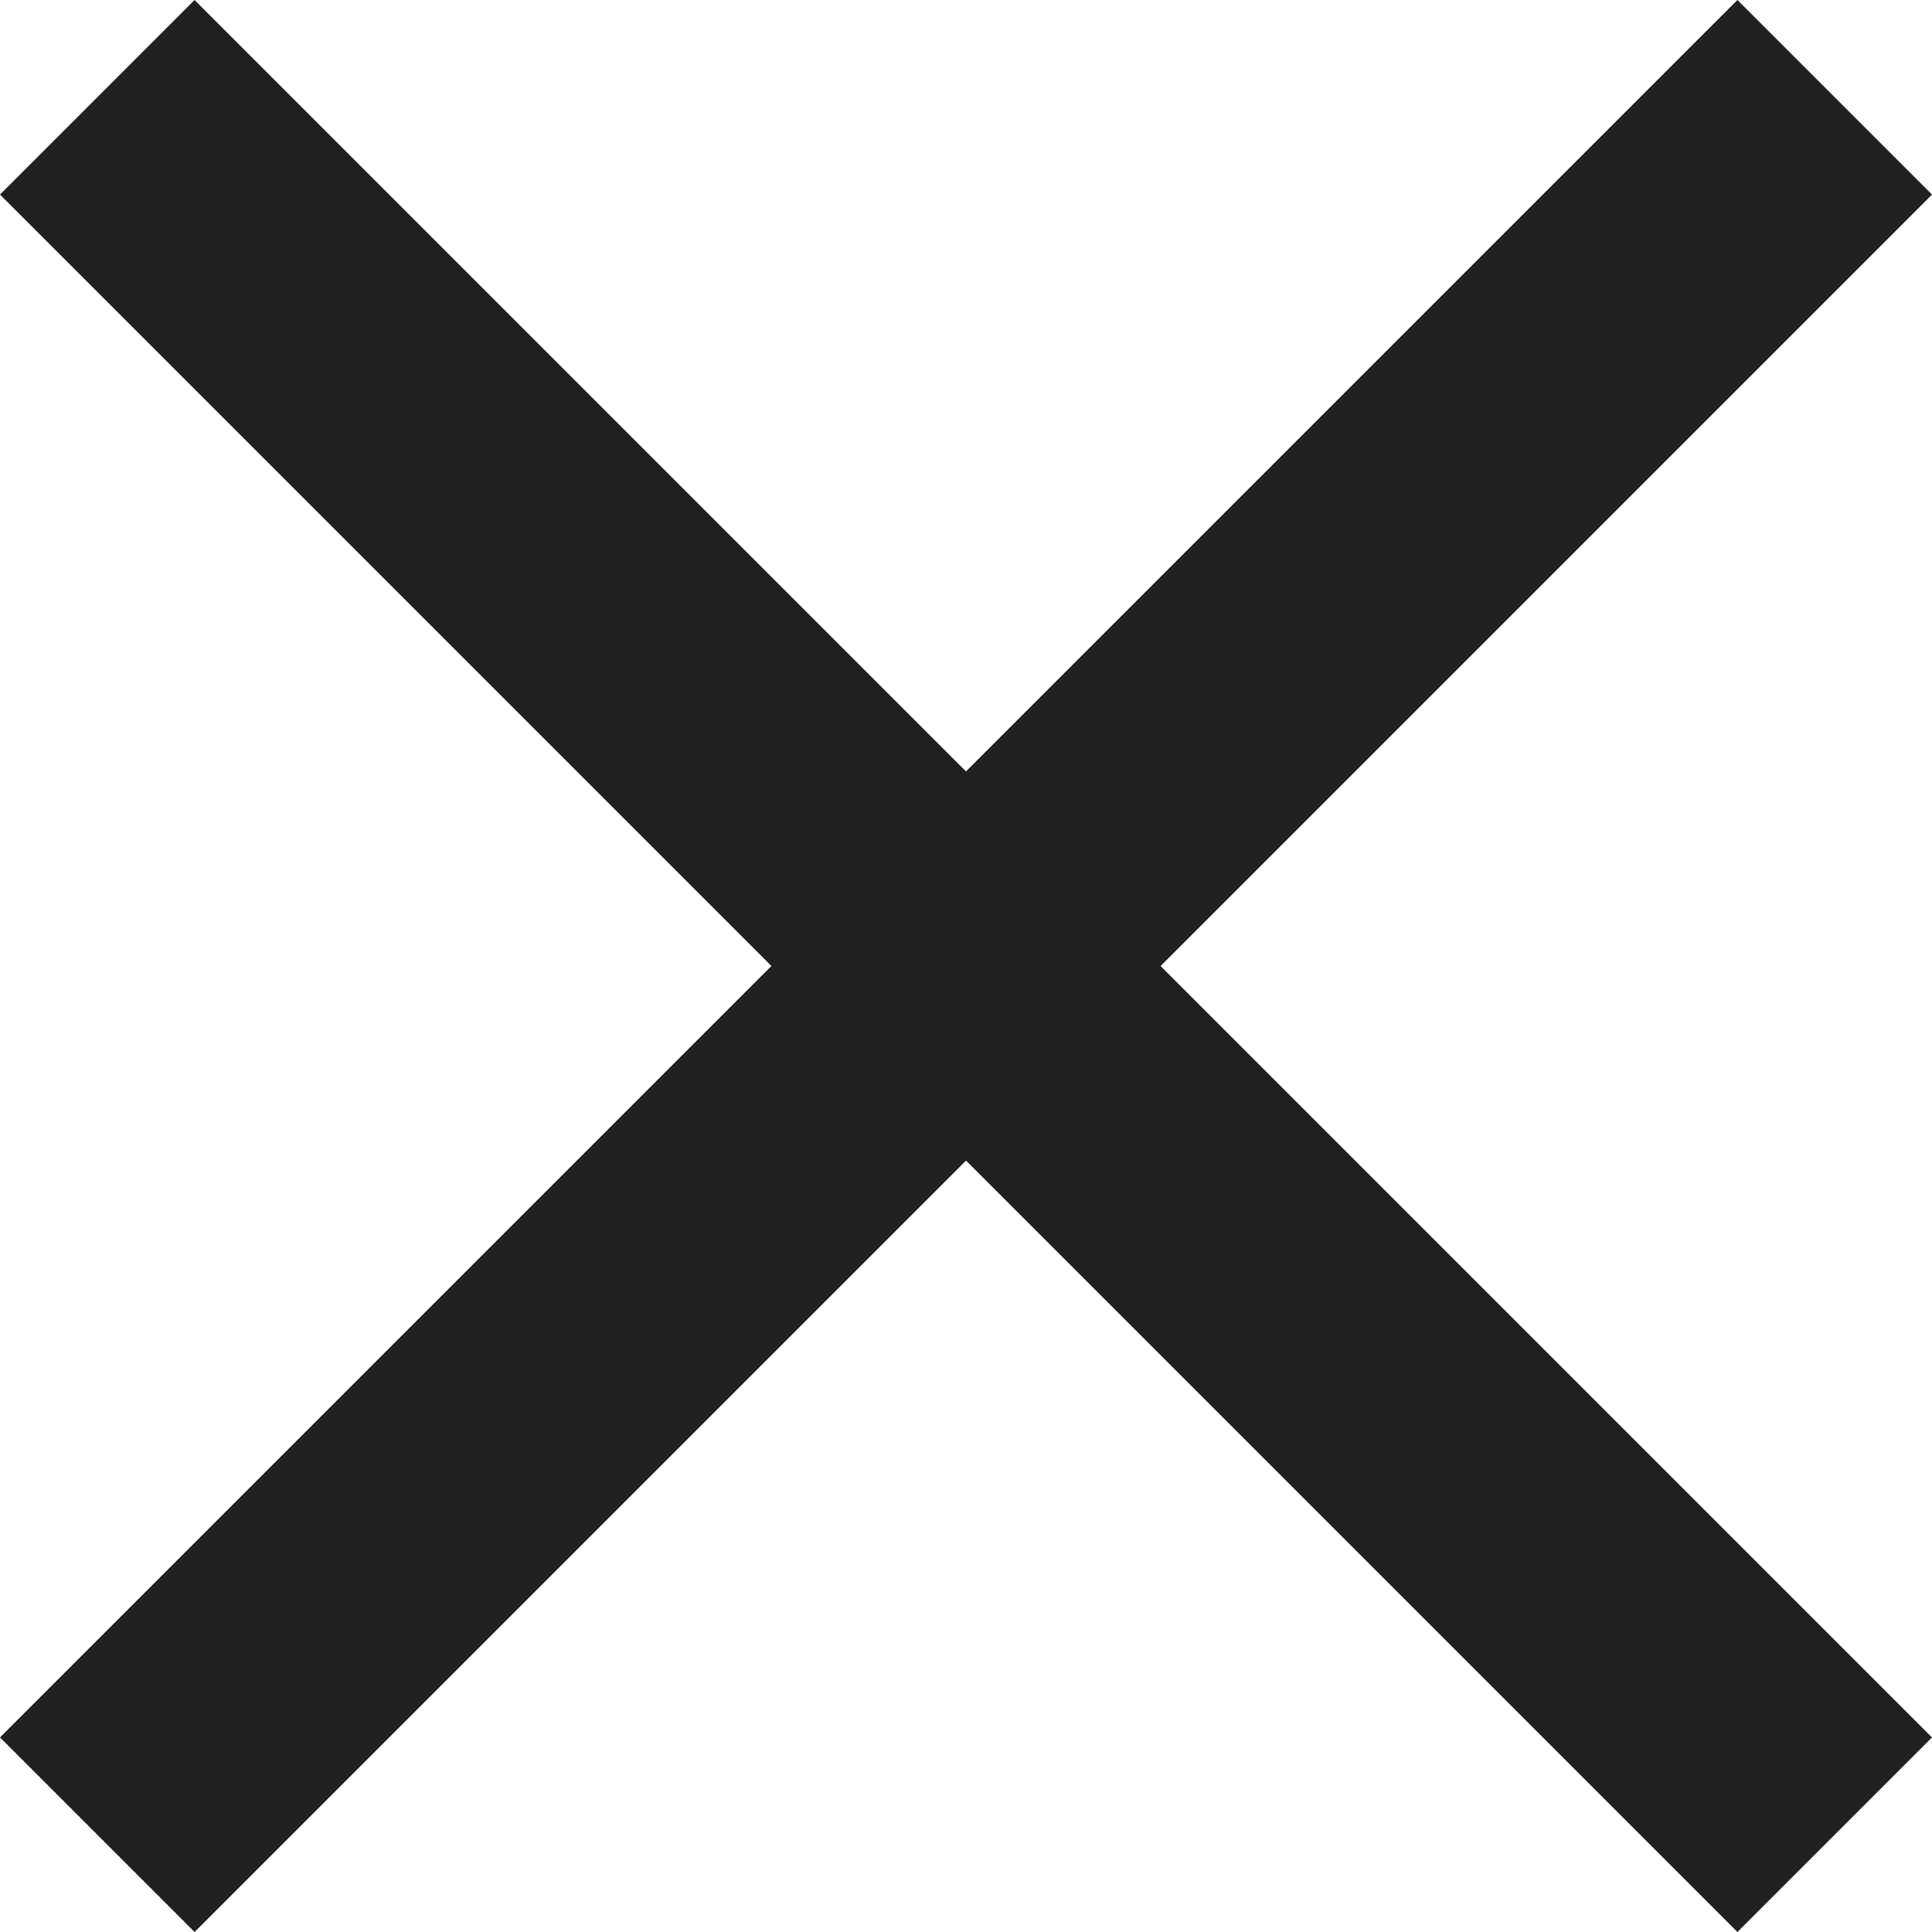
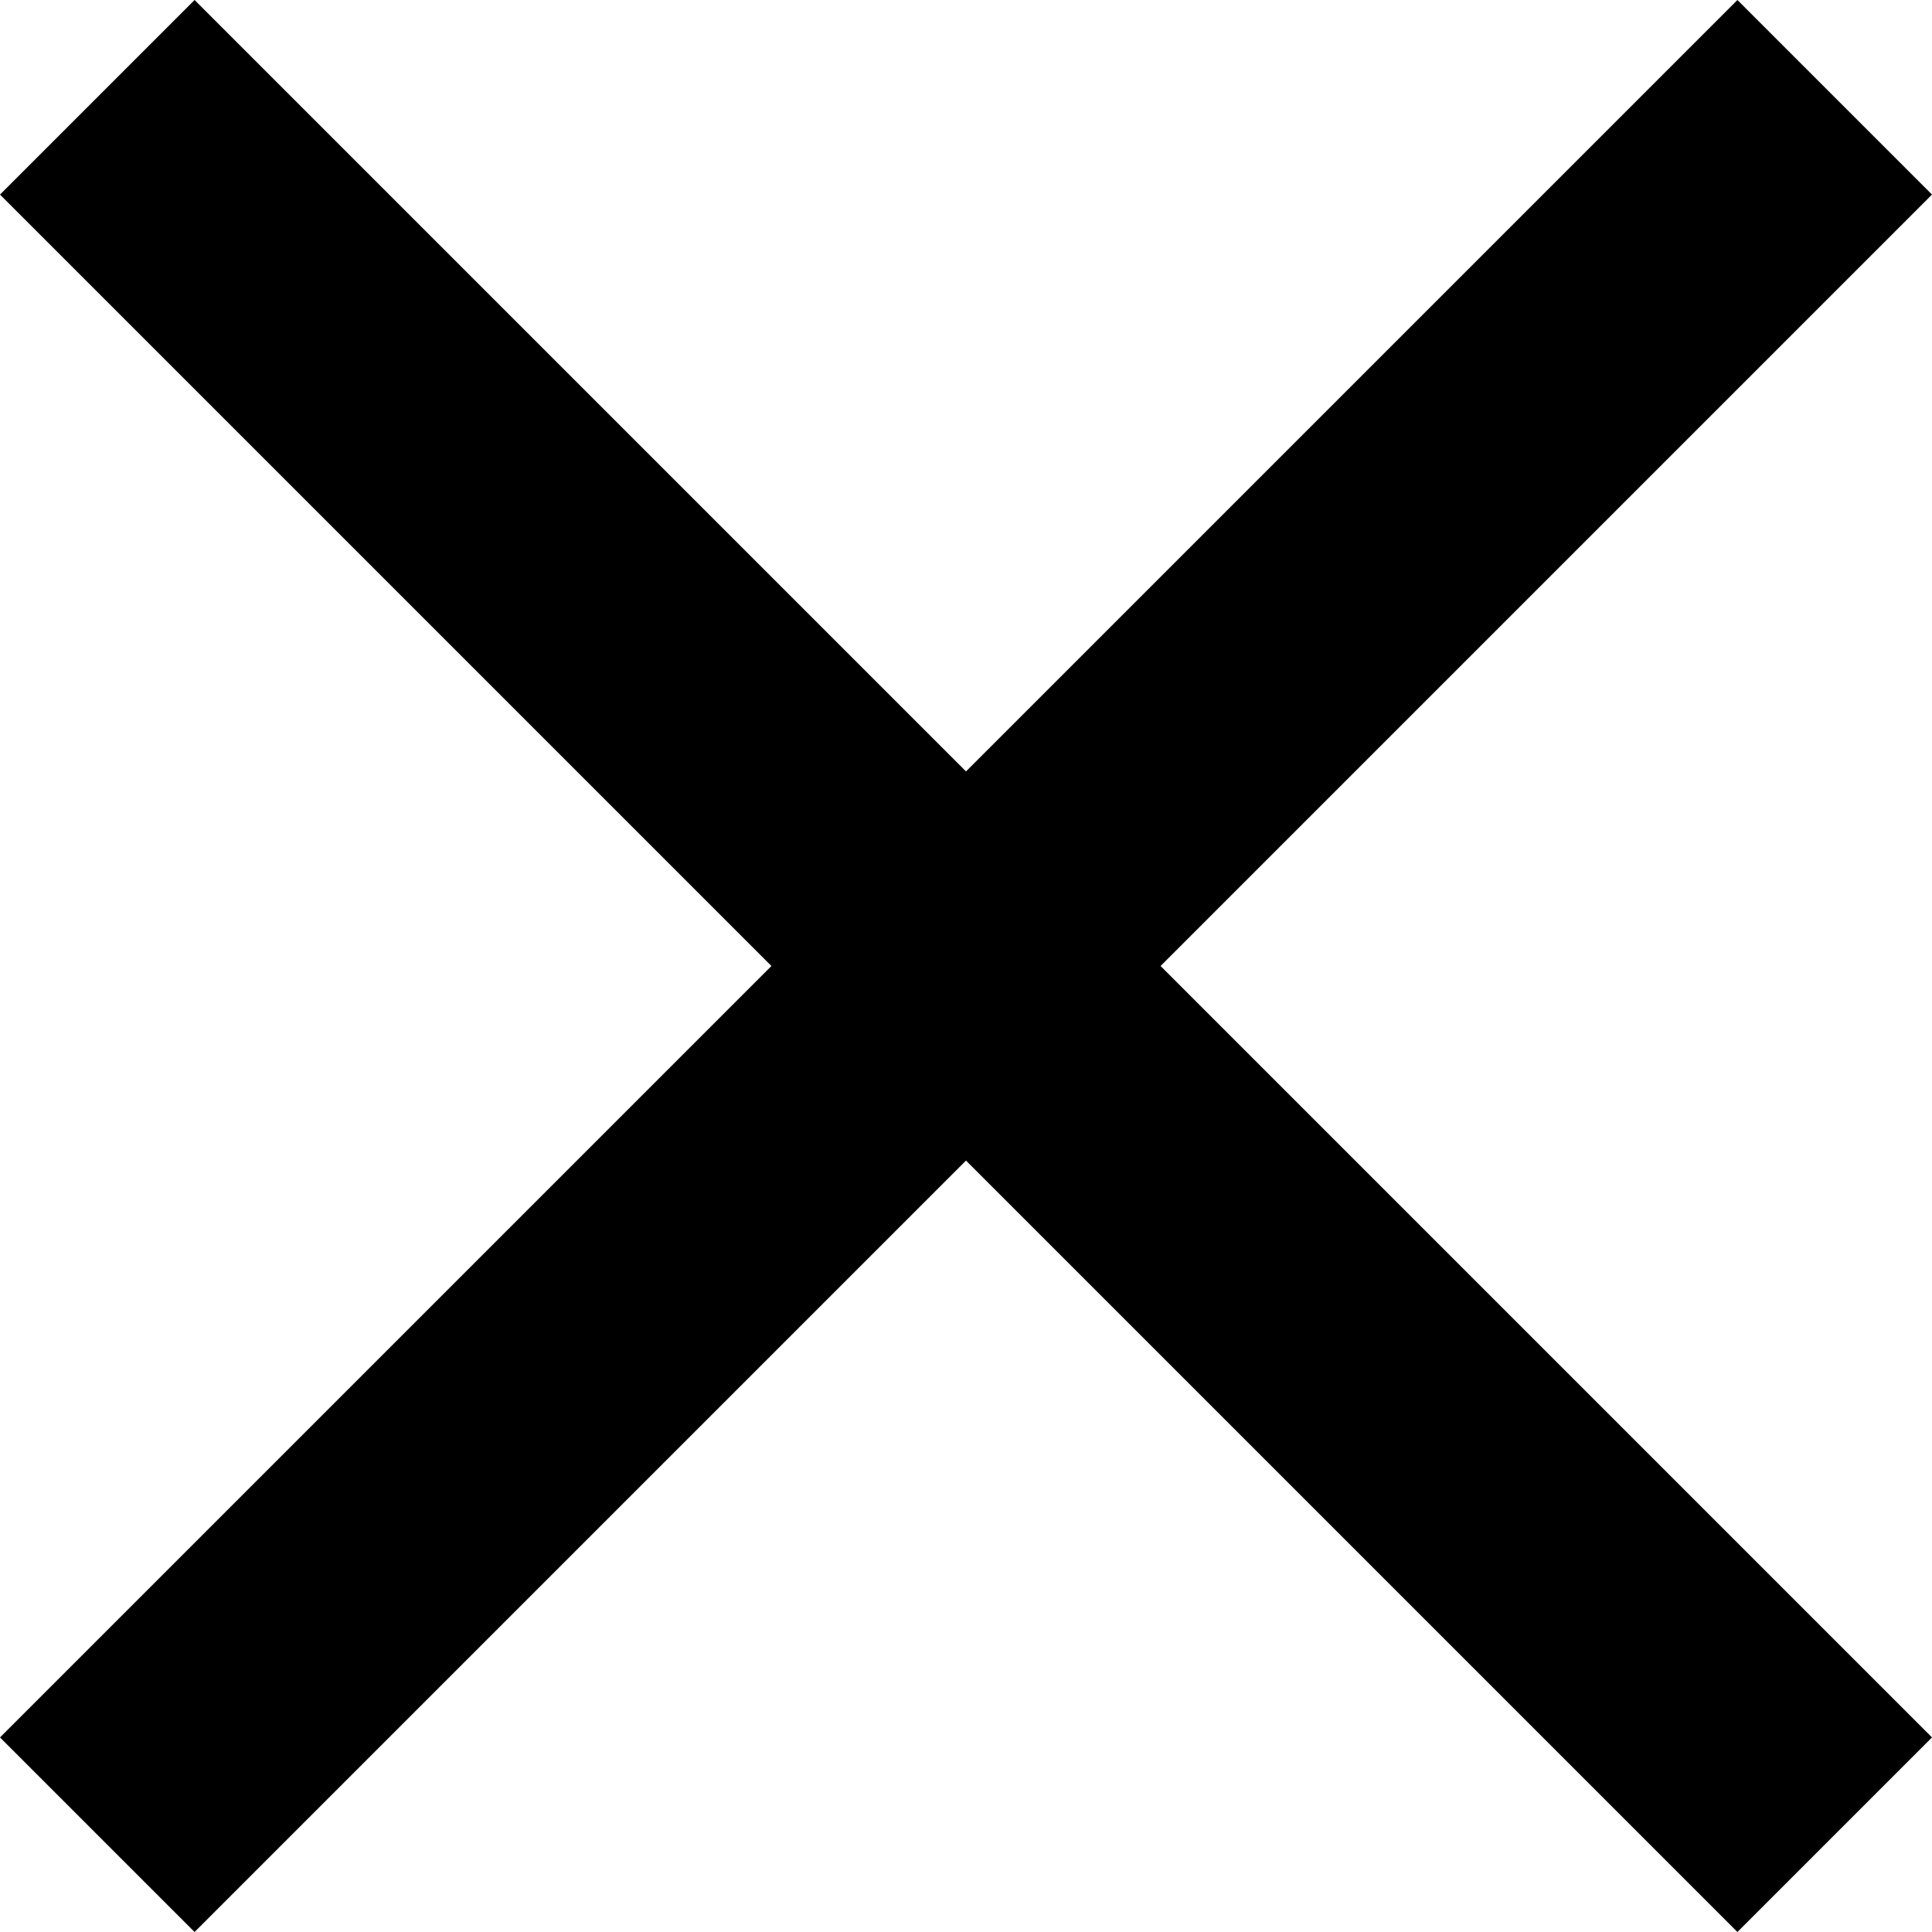
- <svg xmlns="http://www.w3.org/2000/svg" width="14" height="14">
-   <path d="M14 1.41L12.59 0 7 5.59 1.41 0 0 1.41 5.59 7 0 12.59 1.41 14 7 8.41 12.59 14 14 12.59 8.41 7z" fill="#202020" fill-rule="nonzero" />
+ <svg xmlns="http://www.w3.org/2000/svg" viewBox="0 0 14 14">
+   <path d="M14 1.41L12.59 0 7 5.59 1.41 0 0 1.41 5.59 7 0 12.59 1.41 14 7 8.41 12.59 14 14 12.59 8.41 7z" fill-rule="nonzero" />
</svg>
